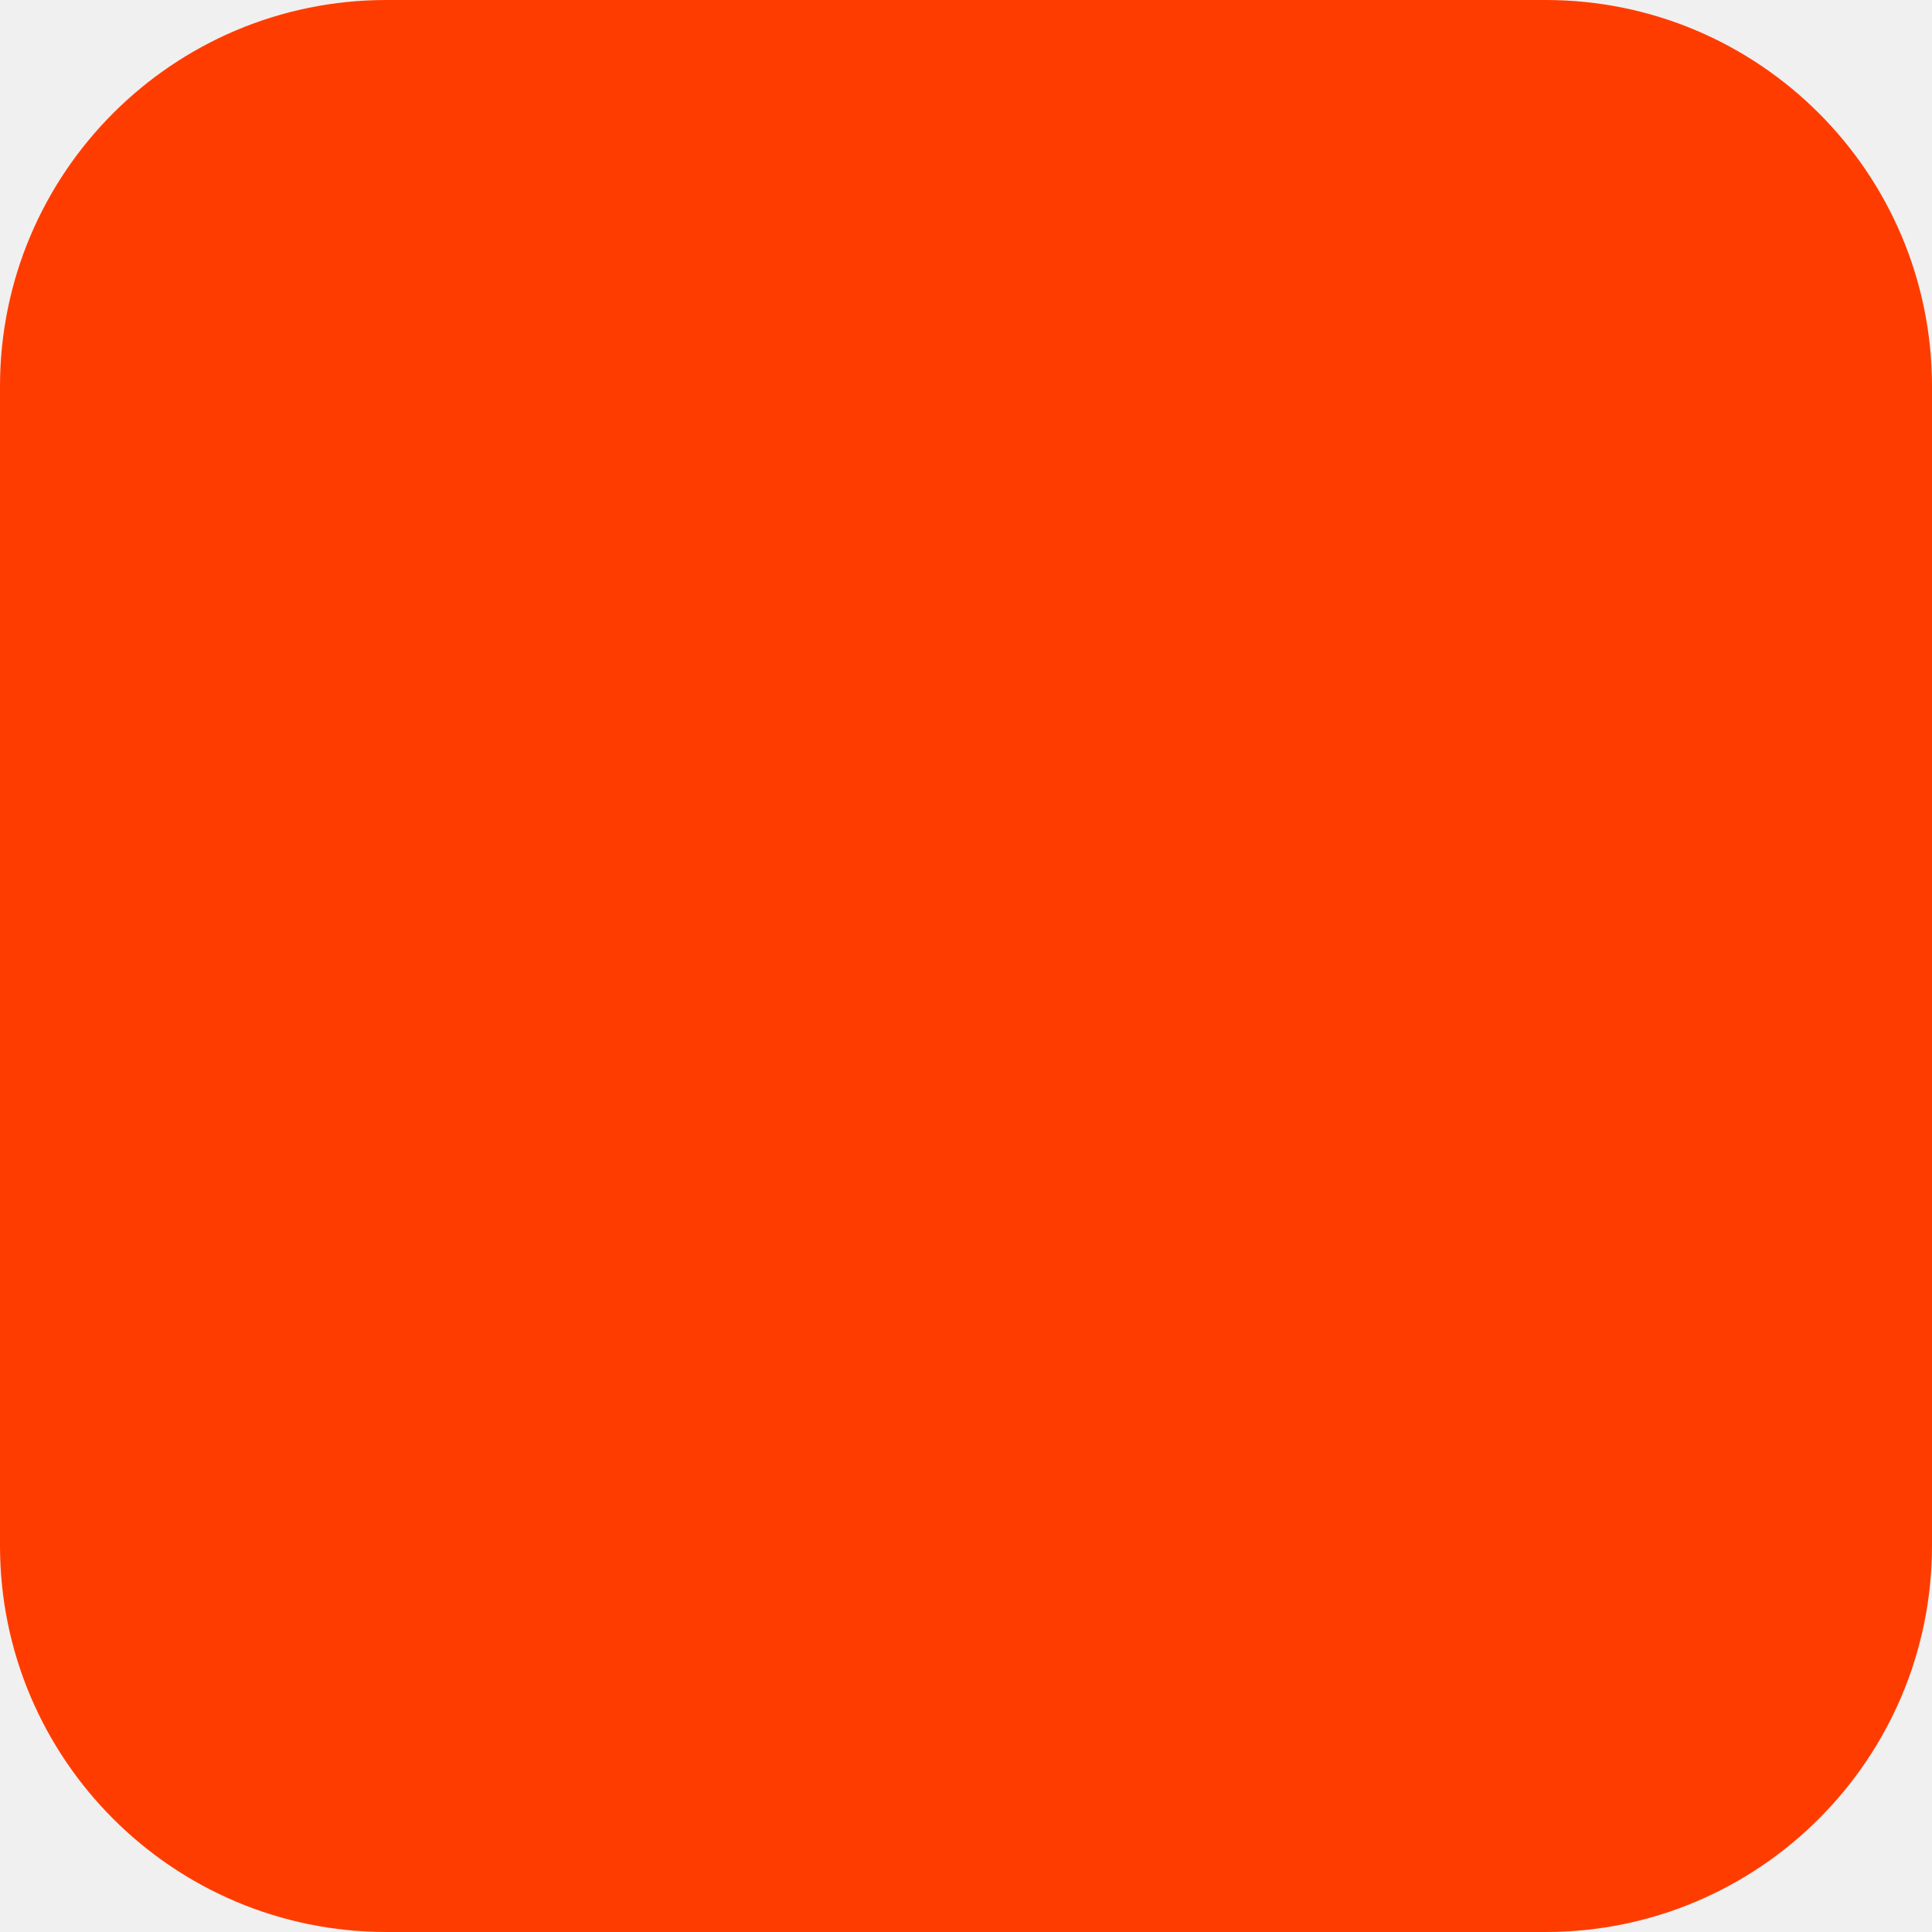
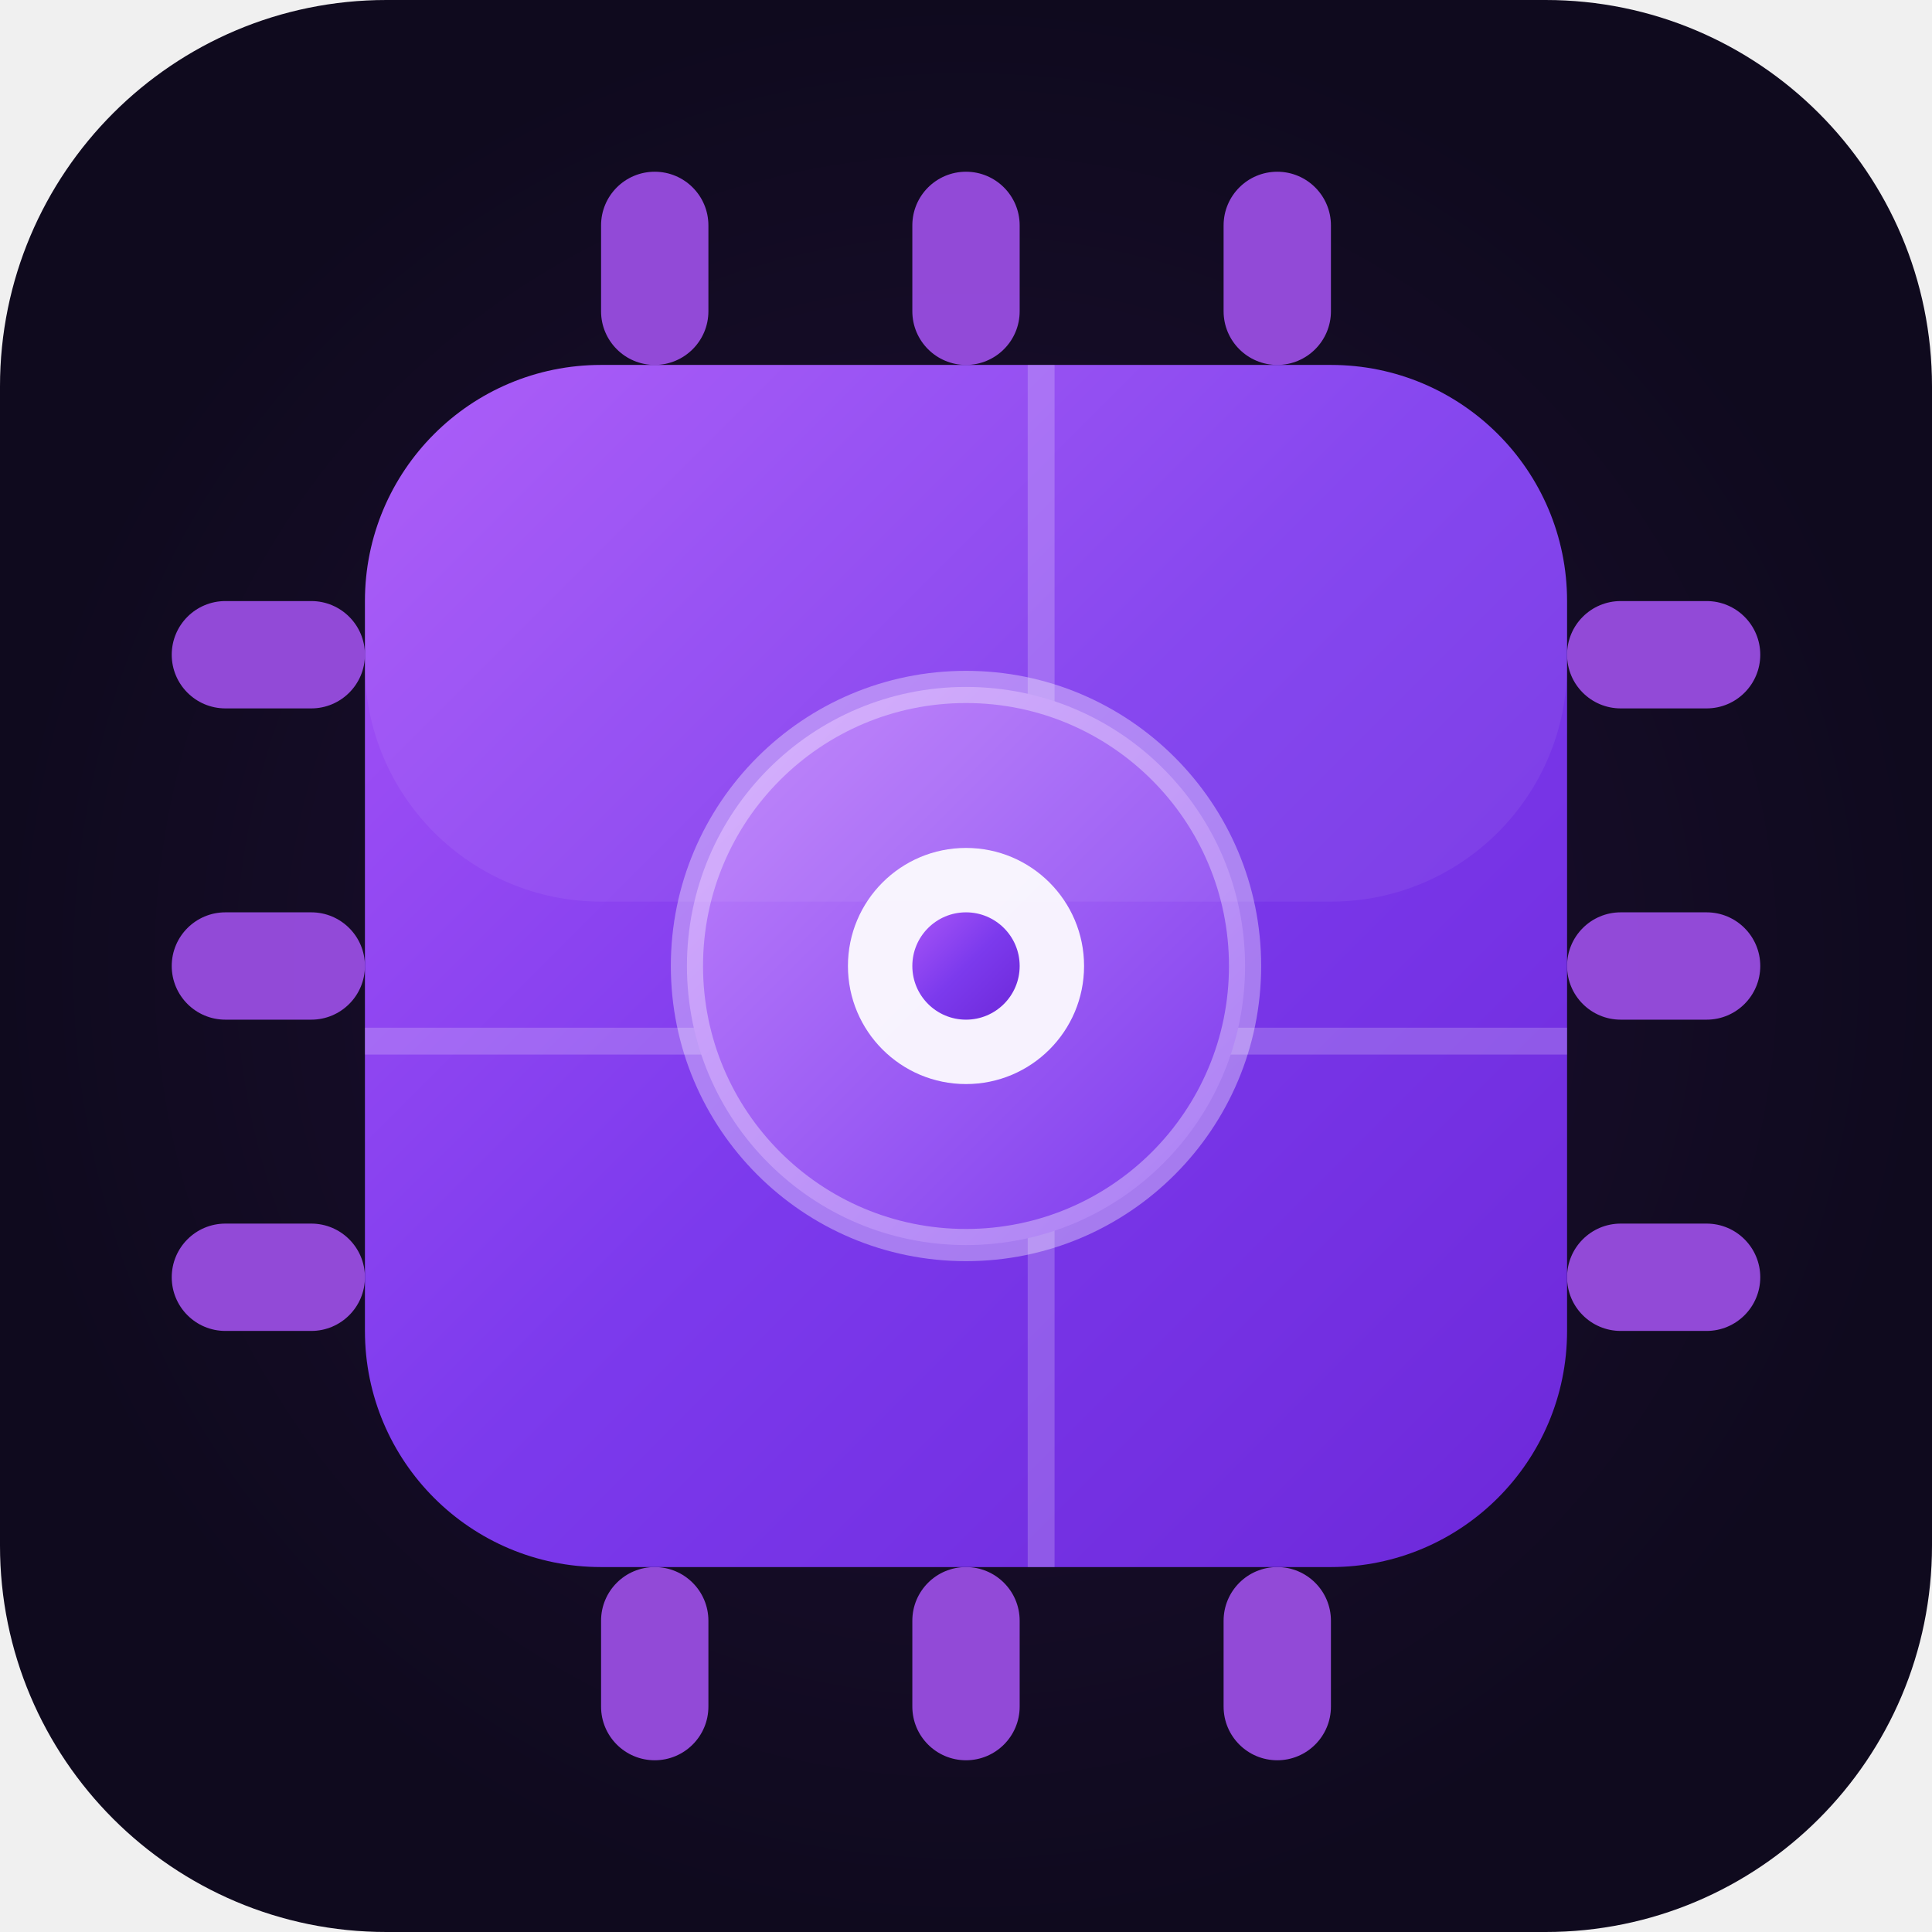
<svg xmlns="http://www.w3.org/2000/svg" width="180" height="180" viewBox="0 0 180 180" fill="none">
-   <rect width="180" height="180" rx="36" fill="#FF3C00" />
+   <defs>
+     <linearGradient id="chipGrad" x1="0" y1="0" x2="1" y2="1">
+       <stop offset="0%" stop-color="#a855f7" />
+       <stop offset="50%" stop-color="#7c3aed" />
+       <stop offset="100%" stop-color="#6d28d9" />
+     </linearGradient>
+     <linearGradient id="innerGrad" x1="0" y1="0" x2="1" y2="1">
+       <stop offset="0%" stop-color="#c084fc" />
+       <stop offset="100%" stop-color="#7c3aed" />
+     </linearGradient>
+     <radialGradient id="bgGrad" cx="50%" cy="50%" r="50%">
+       <stop offset="0%" stop-color="#1e1033" />
+       <stop offset="100%" stop-color="#0f0a1e" />
+     </radialGradient>
+   </defs>
+   <rect width="180" height="180" rx="36" fill="url(#bgGrad)" />
+   <rect x="16" y="56" width="18" height="10" rx="5" fill="#a855f7" opacity="0.85" />
+   <rect x="16" y="85" width="18" height="10" rx="5" fill="#a855f7" opacity="0.85" />
+   <rect x="16" y="114" width="18" height="10" rx="5" fill="#a855f7" opacity="0.85" />
+   <rect x="146" y="56" width="18" height="10" rx="5" fill="#a855f7" opacity="0.85" />
+   <rect x="146" y="85" width="18" height="10" rx="5" fill="#a855f7" opacity="0.85" />
+   <rect x="146" y="114" width="18" height="10" rx="5" fill="#a855f7" opacity="0.85" />
+   <rect x="56" y="16" width="10" height="18" rx="5" fill="#a855f7" opacity="0.85" />
+   <rect x="85" y="16" width="10" height="18" rx="5" fill="#a855f7" opacity="0.85" />
+   <rect x="114" y="16" width="10" height="18" rx="5" fill="#a855f7" opacity="0.85" />
+   <rect x="56" y="146" width="10" height="18" rx="5" fill="#a855f7" opacity="0.85" />
+   <rect x="85" y="146" width="10" height="18" rx="5" fill="#a855f7" opacity="0.85" />
+   <rect x="114" y="146" width="10" height="18" rx="5" fill="#a855f7" opacity="0.85" />
+   <rect x="34" y="34" width="112" height="112" rx="22" fill="url(#chipGrad)" />
+   <line x1="34" y1="97" x2="146" y2="97" stroke="white" stroke-width="2.5" opacity="0.2" />
+   <line x1="97" y1="34" x2="97" y2="146" stroke="white" stroke-width="2.5" opacity="0.2" />
+   <circle cx="90" cy="90" r="26" fill="url(#innerGrad)" stroke="rgba(255,255,255,0.35)" stroke-width="3" />
+   <circle cx="90" cy="90" r="11" fill="white" opacity="0.92" />
+   <circle cx="90" cy="90" r="5" fill="url(#chipGrad)" />
+   <rect x="34" y="34" width="112" height="50" rx="22" fill="white" opacity="0.06" />
</svg>
